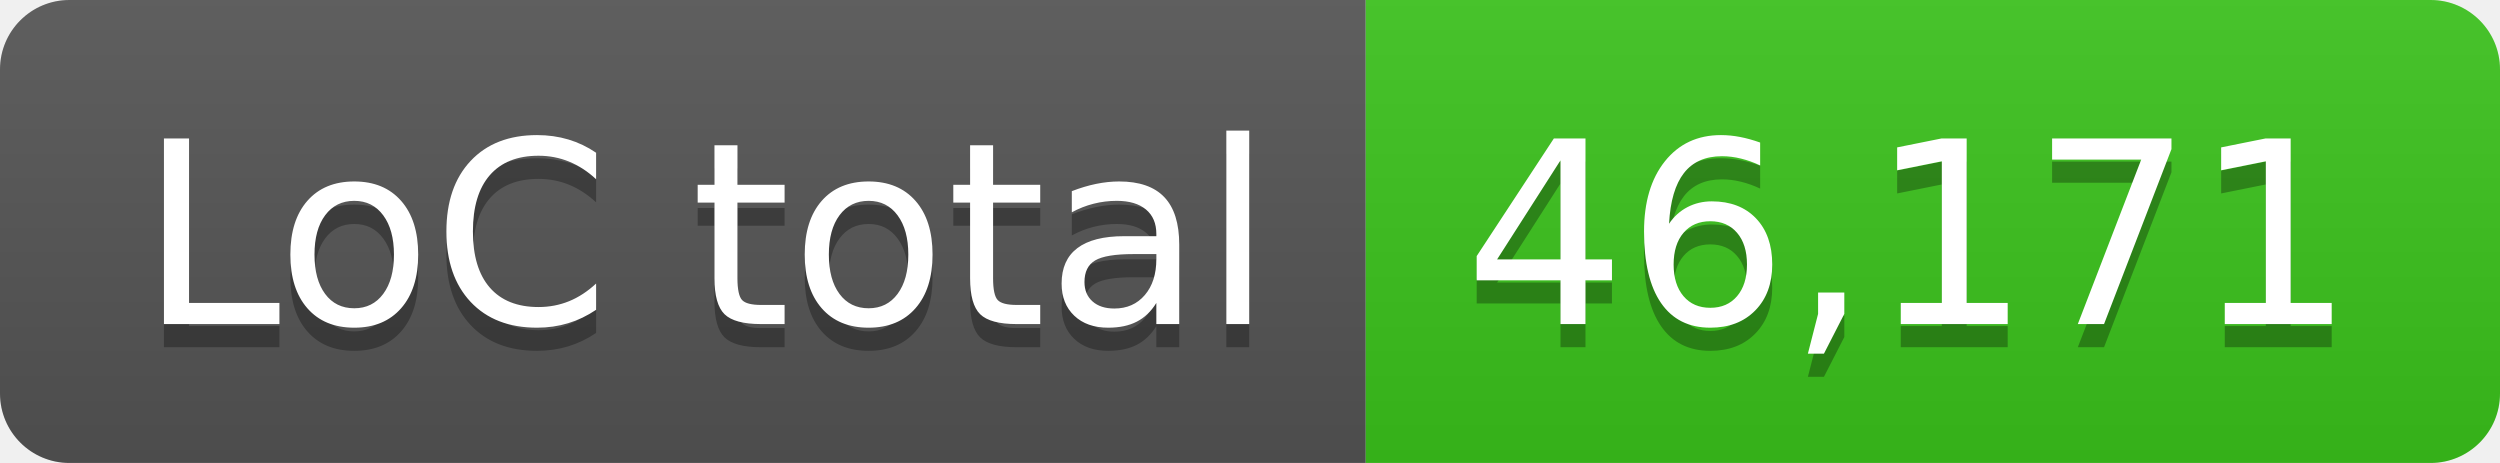
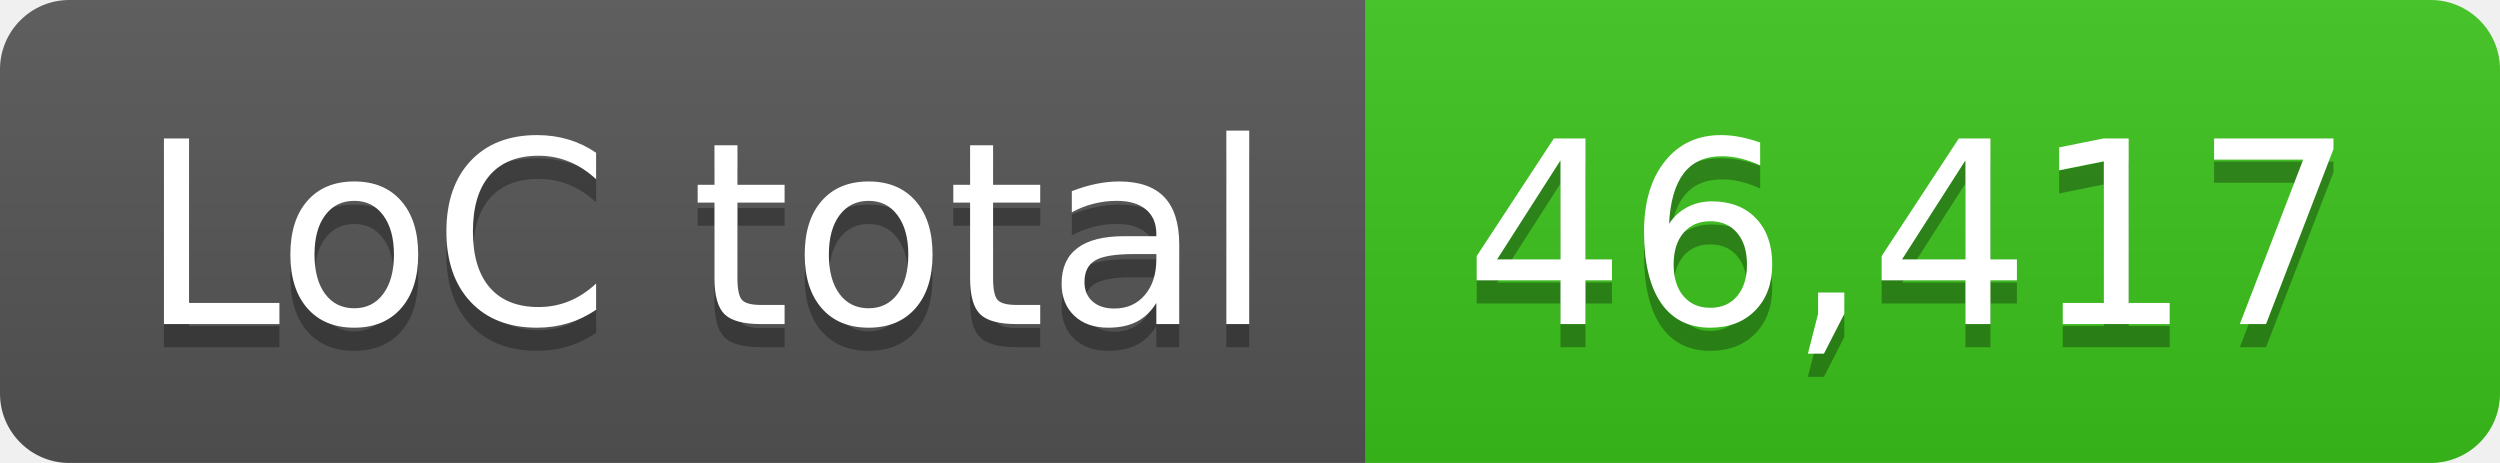
- <svg xmlns="http://www.w3.org/2000/svg" width="108" height="20" role="img" aria-label="LoC total: 46,171">
+ <svg xmlns="http://www.w3.org/2000/svg" width="108" height="20" role="img" aria-label="LoC total: 46,417">
  <linearGradient id="s" x2="0" y2="100%">
    <stop offset="0" stop-color="#bbb" stop-opacity=".1" />
    <stop offset="1" stop-opacity=".1" />
  </linearGradient>
  <clipPath id="r">
    <rect width="108" height="20" rx="3" fill="#fff" />
  </clipPath>
  <g clip-path="url(#r)">
    <rect width="59" height="20" fill="#555" />
    <rect x="59" width="49" height="20" fill="#3bc41c" />
    <rect width="108" height="20" fill="url(#s)" />
  </g>
  <g fill="#fff" text-anchor="middle" font-family="Verdana,Geneva,DejaVu Sans,sans-serif" text-rendering="geometricPrecision" font-size="110">
    <text aria-hidden="true" x="305" y="150" fill="#010101" fill-opacity=".3" transform="scale(.1)" textLength="490">LoC total</text>
    <text x="305" y="140" transform="scale(.1)" fill="#fff" textLength="490">LoC total</text>
-     <text aria-hidden="true" x="825" y="150" fill="#010101" fill-opacity=".3" transform="scale(.1)" textLength="390">46,171</text>
-     <text x="825" y="140" transform="scale(.1)" fill="#fff" textLength="390">46,171</text>
+     <text aria-hidden="true" x="825" y="150" fill="#010101" fill-opacity=".3" transform="scale(.1)" textLength="390">46,417</text>
+     <text x="825" y="140" transform="scale(.1)" fill="#fff" textLength="390">46,417</text>
  </g>
</svg>
